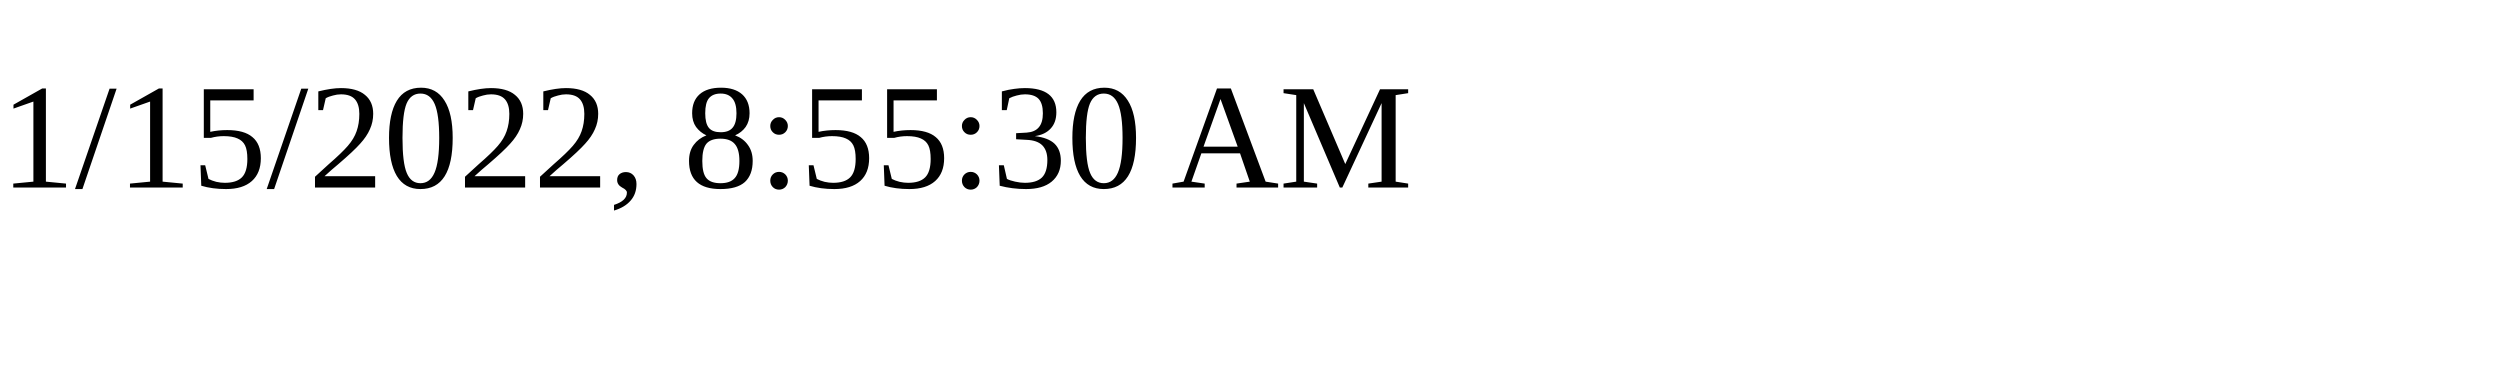
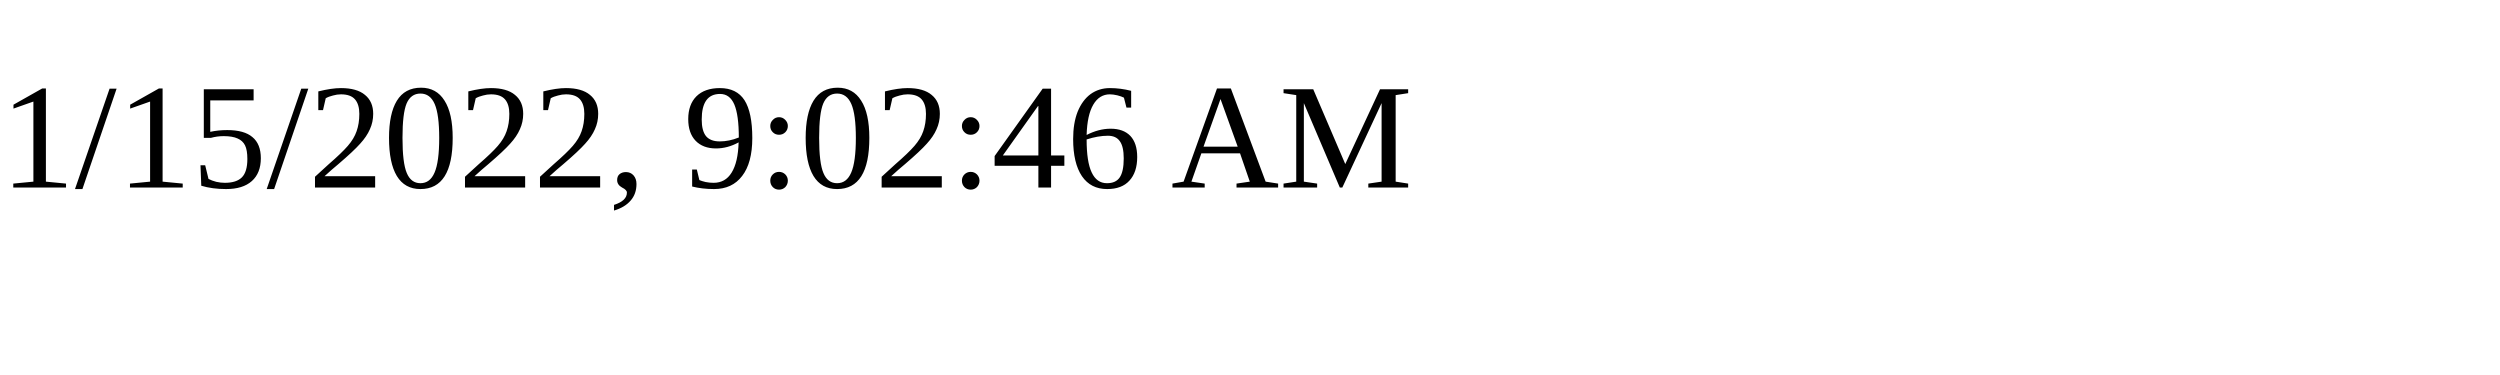
<svg xmlns="http://www.w3.org/2000/svg" height="30" width="200">
-   <text x="0" y="15">1/15/2022, 8:55:30 AM</text>
+   <text x="0" y="15">1/15/2022, 9:02:46 AM</text>
</svg>
